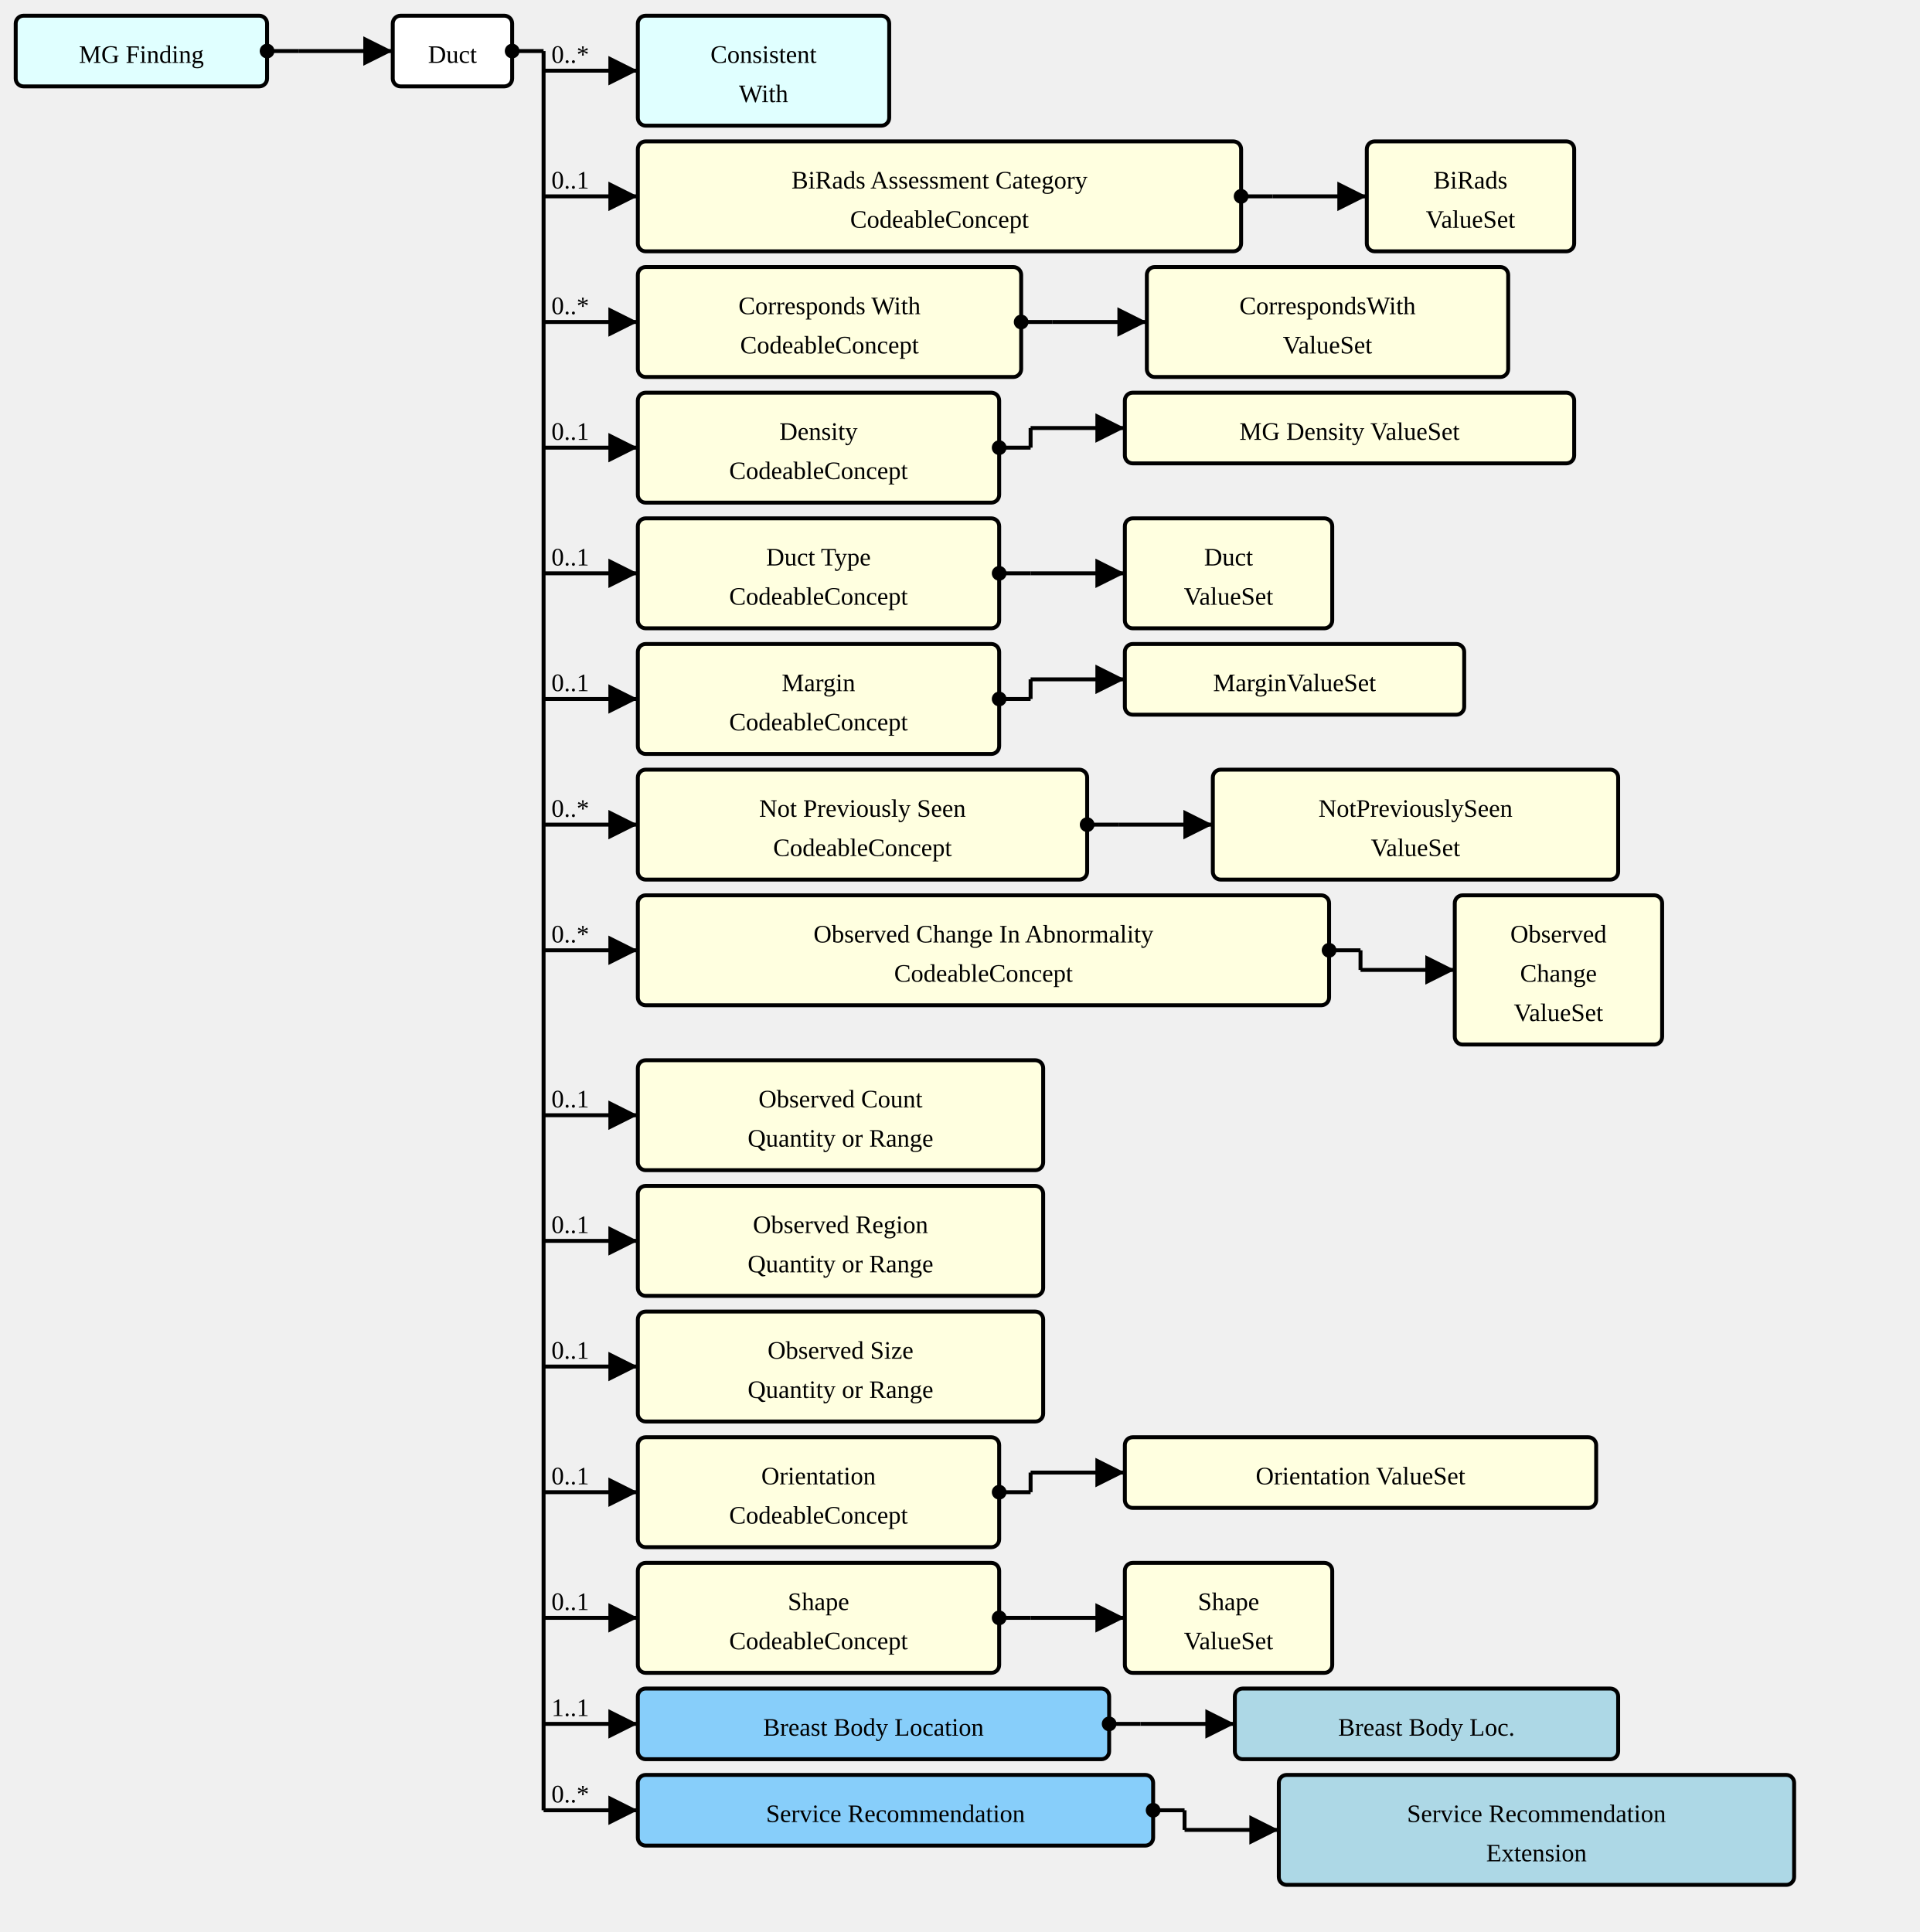
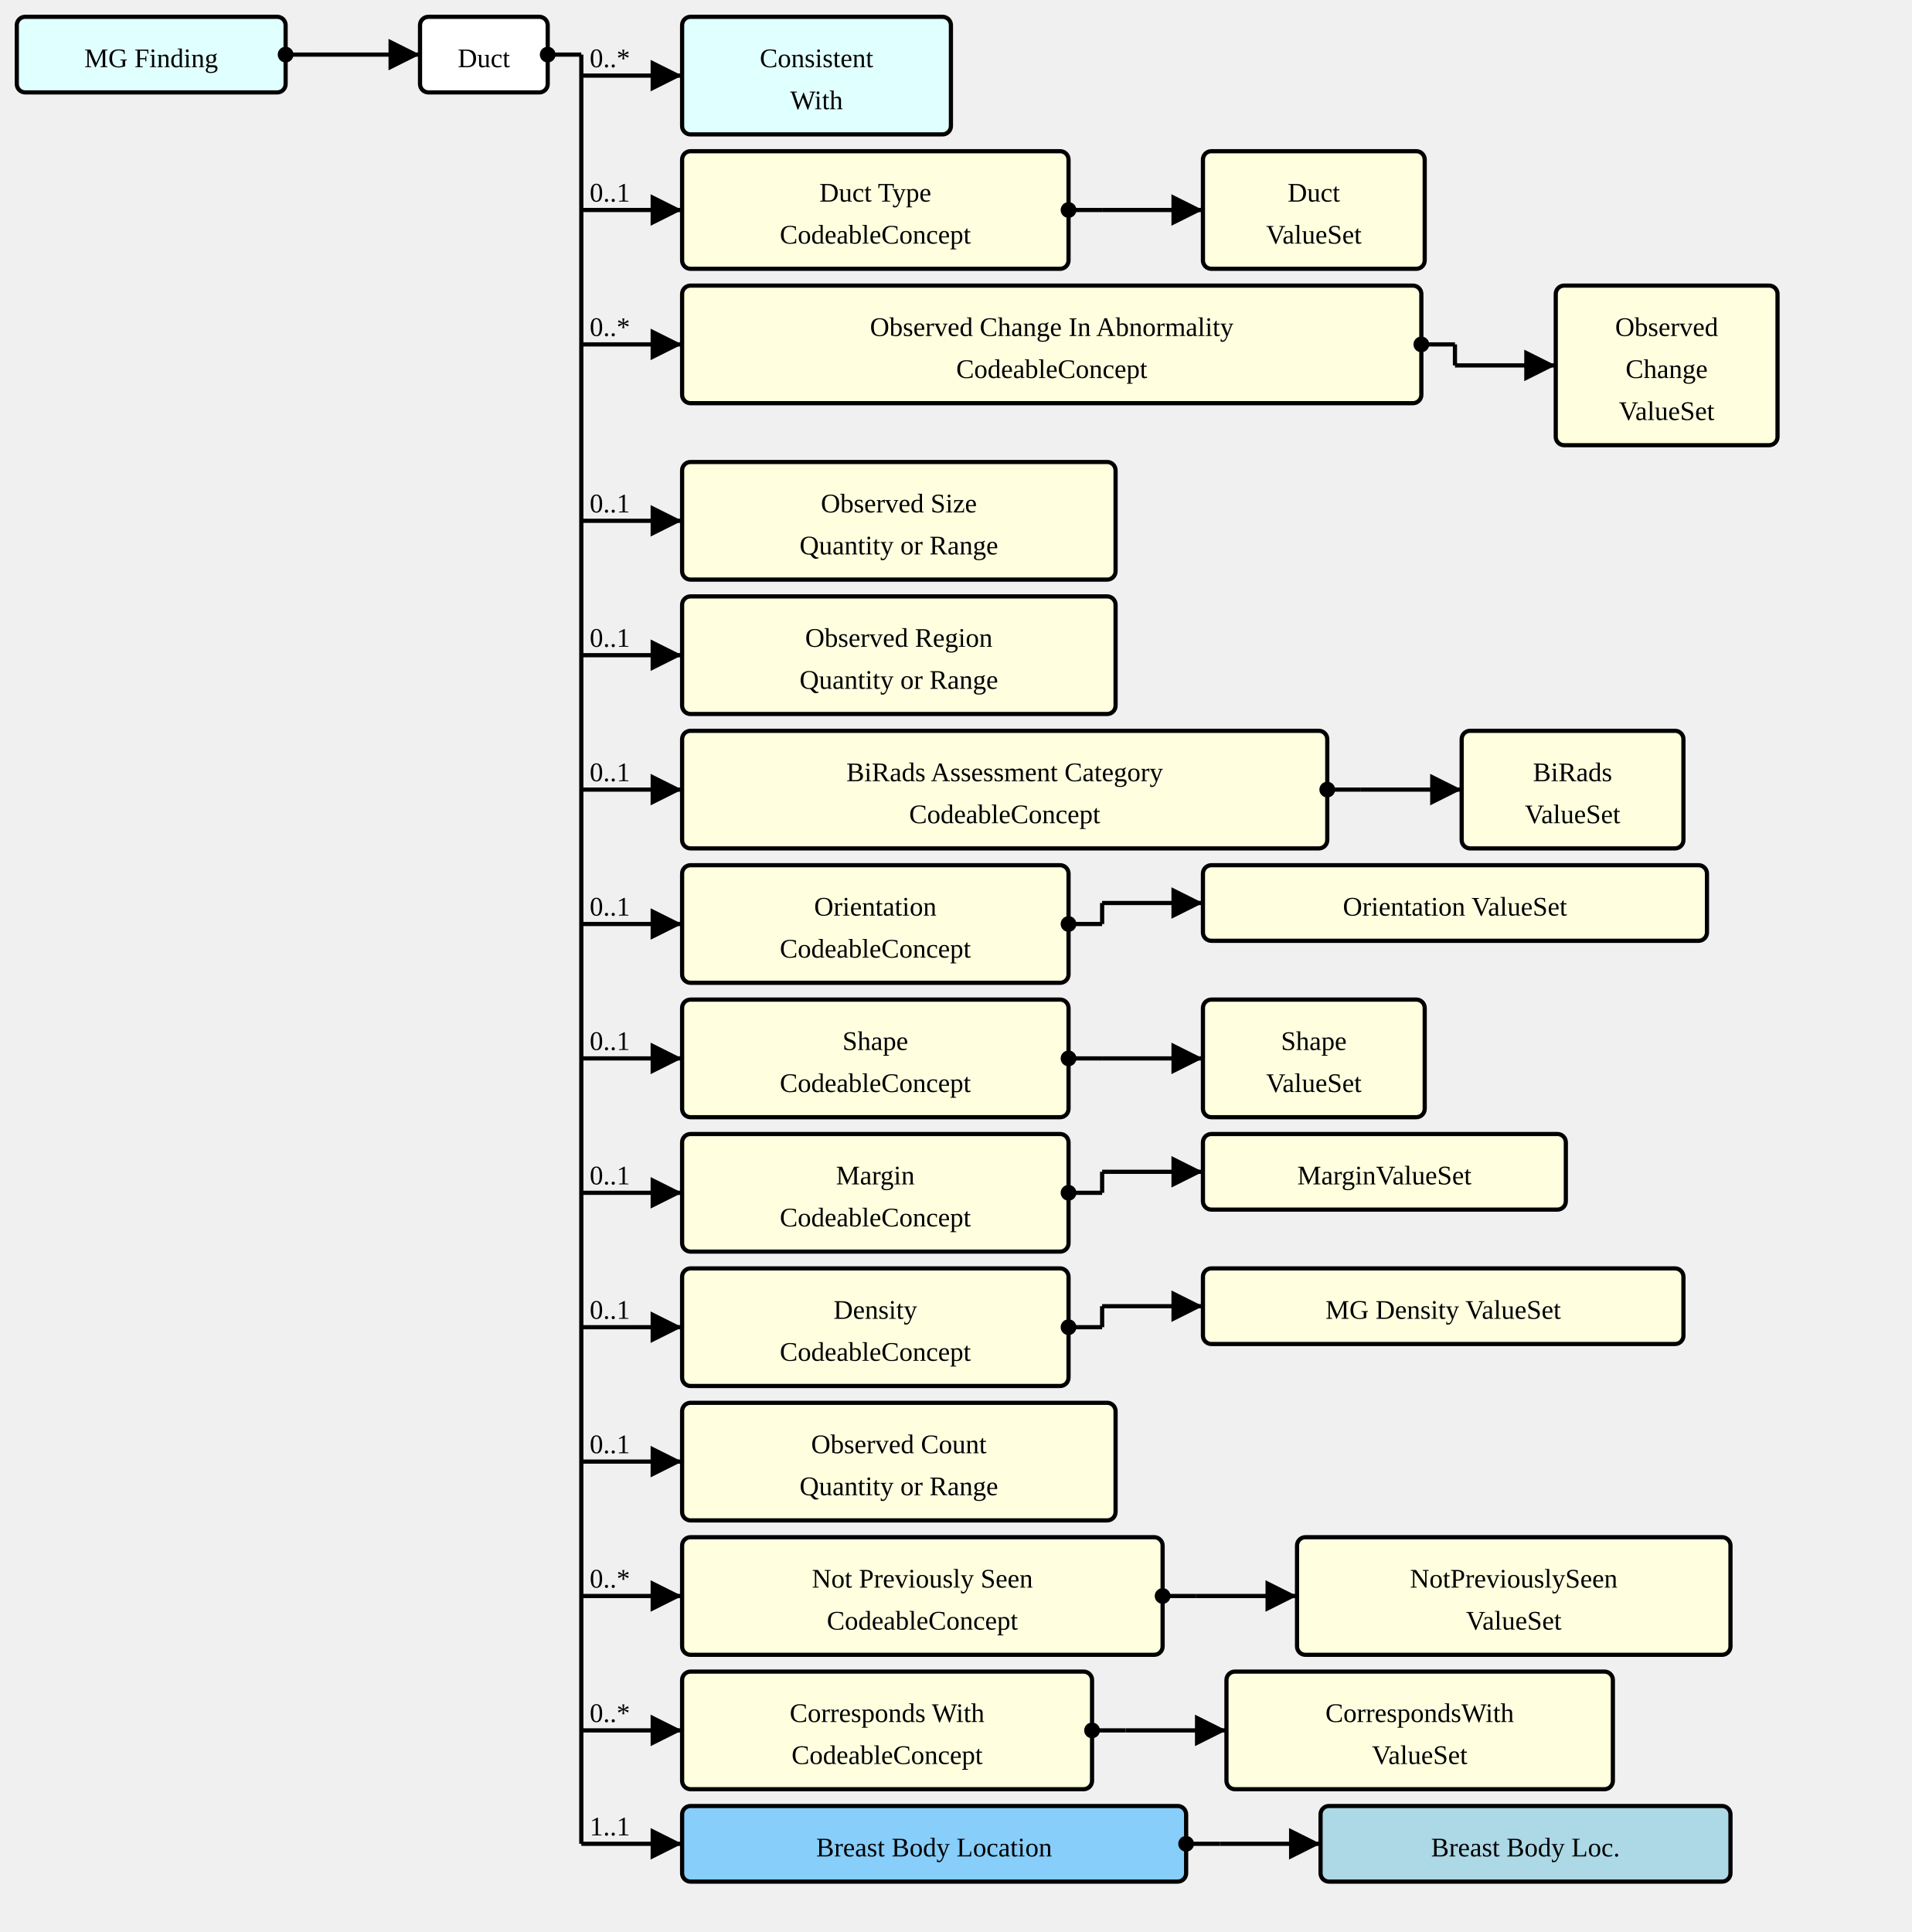
- <svg xmlns="http://www.w3.org/2000/svg" version="1.1" width="916.5" height="922.5">
+ <svg xmlns="http://www.w3.org/2000/svg" version="1.1" width="853.5" height="862.5">
  <defs>
    <marker id="arrowStart" markerWidth="3.75" markerHeight="3.75" markerUnits="px" refX="1.875" refY="1.875">
      <circle fill="Black" stroke-width="0" cx="1.875" cy="1.875" r="1.875" />
    </marker>
    <marker id="arrowEnd" markerWidth="7.5" markerHeight="7.5" markerUnits="px" refX="7.5" refY="3.75">
      <polygon fill="Black" stroke-width="0" points="0 0 7.5 3.75 0 7.5" />
    </marker>
  </defs>
  <g>
    <g transform="translate(7.5 7.5)">
      <rect fill="LightCyan" stroke="Black" stroke-width="1.875" x="0" y="0" width="120" height="33.75" rx="3.75" ry="3.75" />
      <a href="./StructureDefinition-MGFinding.html" target="_top">
        <text x="60" y="22.5" text-anchor="middle">MG Finding</text>
      </a>
    </g>
    <line stroke="Black" stroke-width="1.875" marker-end="url(#arrowEnd)" x1="142.5" y1="24.375" x2="187.5" y2="24.375" />
    <text x="146.25" y="20.625" text-anchor="left" />
    <line stroke="Black" stroke-width="1.875" marker-start="url(#arrowStart)" x1="127.5" y1="24.375" x2="142.5" y2="24.375" />
    <line stroke="Black" stroke-width="1.875" x1="142.5" y1="24.375" x2="142.5" y2="24.375" />
  </g>
  <g>
    <g transform="translate(187.5 7.5)">
      <rect fill="White" stroke="Black" stroke-width="1.875" x="0" y="0" width="57" height="33.75" rx="3.75" ry="3.75" />
      <text x="28.5" y="22.5" text-anchor="middle">Duct</text>
    </g>
    <line stroke="Black" stroke-width="1.875" marker-end="url(#arrowEnd)" x1="259.5" y1="33.75" x2="304.5" y2="33.75" />
    <text x="263.25" y="30" text-anchor="left">0..*</text>
    <line stroke="Black" stroke-width="1.875" marker-end="url(#arrowEnd)" x1="259.5" y1="93.75" x2="304.5" y2="93.75" />
    <text x="263.25" y="90" text-anchor="left">0..1</text>
    <line stroke="Black" stroke-width="1.875" marker-end="url(#arrowEnd)" x1="259.5" y1="153.75" x2="304.5" y2="153.75" />
    <text x="263.25" y="150" text-anchor="left">0..*</text>
-     <line stroke="Black" stroke-width="1.875" marker-end="url(#arrowEnd)" x1="259.5" y1="213.75" x2="304.5" y2="213.75" />
-     <text x="263.25" y="210" text-anchor="left">0..1</text>
-     <line stroke="Black" stroke-width="1.875" marker-end="url(#arrowEnd)" x1="259.5" y1="273.75" x2="304.5" y2="273.75" />
-     <text x="263.25" y="270" text-anchor="left">0..1</text>
-     <line stroke="Black" stroke-width="1.875" marker-end="url(#arrowEnd)" x1="259.5" y1="333.75" x2="304.5" y2="333.75" />
-     <text x="263.25" y="330" text-anchor="left">0..1</text>
-     <line stroke="Black" stroke-width="1.875" marker-end="url(#arrowEnd)" x1="259.5" y1="393.75" x2="304.5" y2="393.75" />
-     <text x="263.25" y="390" text-anchor="left">0..*</text>
-     <line stroke="Black" stroke-width="1.875" marker-end="url(#arrowEnd)" x1="259.5" y1="453.75" x2="304.5" y2="453.75" />
-     <text x="263.25" y="450" text-anchor="left">0..*</text>
+     <line stroke="Black" stroke-width="1.875" marker-end="url(#arrowEnd)" x1="259.5" y1="232.5" x2="304.5" y2="232.5" />
+     <text x="263.25" y="228.75" text-anchor="left">0..1</text>
+     <line stroke="Black" stroke-width="1.875" marker-end="url(#arrowEnd)" x1="259.5" y1="292.5" x2="304.5" y2="292.5" />
+     <text x="263.25" y="288.75" text-anchor="left">0..1</text>
+     <line stroke="Black" stroke-width="1.875" marker-end="url(#arrowEnd)" x1="259.5" y1="352.5" x2="304.5" y2="352.5" />
+     <text x="263.25" y="348.75" text-anchor="left">0..1</text>
+     <line stroke="Black" stroke-width="1.875" marker-end="url(#arrowEnd)" x1="259.5" y1="412.5" x2="304.5" y2="412.5" />
+     <text x="263.25" y="408.75" text-anchor="left">0..1</text>
+     <line stroke="Black" stroke-width="1.875" marker-end="url(#arrowEnd)" x1="259.5" y1="472.5" x2="304.5" y2="472.5" />
+     <text x="263.25" y="468.75" text-anchor="left">0..1</text>
    <line stroke="Black" stroke-width="1.875" marker-end="url(#arrowEnd)" x1="259.5" y1="532.5" x2="304.5" y2="532.5" />
    <text x="263.25" y="528.75" text-anchor="left">0..1</text>
    <line stroke="Black" stroke-width="1.875" marker-end="url(#arrowEnd)" x1="259.5" y1="592.5" x2="304.5" y2="592.5" />
    <text x="263.25" y="588.75" text-anchor="left">0..1</text>
    <line stroke="Black" stroke-width="1.875" marker-end="url(#arrowEnd)" x1="259.5" y1="652.5" x2="304.5" y2="652.5" />
    <text x="263.25" y="648.75" text-anchor="left">0..1</text>
    <line stroke="Black" stroke-width="1.875" marker-end="url(#arrowEnd)" x1="259.5" y1="712.5" x2="304.5" y2="712.5" />
-     <text x="263.25" y="708.75" text-anchor="left">0..1</text>
+     <text x="263.25" y="708.75" text-anchor="left">0..*</text>
    <line stroke="Black" stroke-width="1.875" marker-end="url(#arrowEnd)" x1="259.5" y1="772.5" x2="304.5" y2="772.5" />
-     <text x="263.25" y="768.75" text-anchor="left">0..1</text>
+     <text x="263.25" y="768.75" text-anchor="left">0..*</text>
    <line stroke="Black" stroke-width="1.875" marker-end="url(#arrowEnd)" x1="259.5" y1="823.125" x2="304.5" y2="823.125" />
    <text x="263.25" y="819.375" text-anchor="left">1..1</text>
-     <line stroke="Black" stroke-width="1.875" marker-end="url(#arrowEnd)" x1="259.5" y1="864.375" x2="304.5" y2="864.375" />
-     <text x="263.25" y="860.625" text-anchor="left">0..*</text>
    <line stroke="Black" stroke-width="1.875" marker-start="url(#arrowStart)" x1="244.5" y1="24.375" x2="259.5" y2="24.375" />
-     <line stroke="Black" stroke-width="1.875" x1="259.5" y1="24.375" x2="259.5" y2="864.375" />
+     <line stroke="Black" stroke-width="1.875" x1="259.5" y1="24.375" x2="259.5" y2="823.125" />
  </g>
  <g>
    <g transform="translate(304.5 7.5)">
      <rect fill="LightCyan" stroke="Black" stroke-width="1.875" x="0" y="0" width="120" height="52.5" rx="3.75" ry="3.75" />
      <a href="./StructureDefinition-ConsistentWith.html" target="_top">
        <text x="60" y="22.5" text-anchor="middle">Consistent</text>
      </a>
      <a href="./StructureDefinition-ConsistentWith.html" target="_top">
        <text x="60" y="41.25" text-anchor="middle">With</text>
      </a>
    </g>
  </g>
  <g>
    <g transform="translate(304.5 67.5)">
+       <a href="StructureDefinition-AbnormalityDuct-definitions.html#Observation.component:ductType" target="_top">
+         <rect fill="LightYellow" stroke="Black" stroke-width="1.875" x="0" y="0" width="172.5" height="52.5" rx="3.75" ry="3.75" />
+       </a>
+       <a href="StructureDefinition-AbnormalityDuct-definitions.html#Observation.component:ductType" target="_top">
+         <text x="86.25" y="22.5" text-anchor="middle">Duct Type</text>
+       </a>
+       <a href="StructureDefinition-AbnormalityDuct-definitions.html#Observation.component:ductType" target="_top">
+         <text x="86.25" y="41.25" text-anchor="middle">CodeableConcept</text>
+       </a>
+     </g>
+     <line stroke="Black" stroke-width="1.875" marker-end="url(#arrowEnd)" x1="492" y1="93.75" x2="537" y2="93.75" />
+     <line stroke="Black" stroke-width="1.875" marker-start="url(#arrowStart)" x1="477" y1="93.75" x2="492" y2="93.75" />
+     <line stroke="Black" stroke-width="1.875" x1="492" y1="93.75" x2="492" y2="93.75" />
+   </g>
+   <g>
+     <g transform="translate(537 67.5)">
+       <rect fill="LightYellow" stroke="Black" stroke-width="1.875" x="0" y="0" width="99" height="52.5" rx="3.75" ry="3.75" />
+       <a href="./ValueSet-AbnormalityDuctTypeVS.html" target="_top">
+         <text x="49.5" y="22.5" text-anchor="middle">Duct</text>
+       </a>
+       <a href="./ValueSet-AbnormalityDuctTypeVS.html" target="_top">
+         <text x="49.5" y="41.25" text-anchor="middle">ValueSet</text>
+       </a>
+     </g>
+   </g>
+   <g>
+     <g transform="translate(304.5 127.5)">
+       <a href="StructureDefinition-AbnormalityDuct-definitions.html#Observation.component:observedChanges" target="_top">
+         <rect fill="LightYellow" stroke="Black" stroke-width="1.875" x="0" y="0" width="330" height="52.5" rx="3.75" ry="3.75" />
+       </a>
+       <a href="StructureDefinition-AbnormalityDuct-definitions.html#Observation.component:observedChanges" target="_top">
+         <text x="165" y="22.5" text-anchor="middle">Observed Change In Abnormality</text>
+       </a>
+       <a href="StructureDefinition-AbnormalityDuct-definitions.html#Observation.component:observedChanges" target="_top">
+         <text x="165" y="41.25" text-anchor="middle">CodeableConcept</text>
+       </a>
+     </g>
+     <line stroke="Black" stroke-width="1.875" marker-end="url(#arrowEnd)" x1="649.5" y1="163.125" x2="694.5" y2="163.125" />
+     <line stroke="Black" stroke-width="1.875" marker-start="url(#arrowStart)" x1="634.5" y1="153.75" x2="649.5" y2="153.75" />
+     <line stroke="Black" stroke-width="1.875" x1="649.5" y1="153.75" x2="649.5" y2="163.125" />
+   </g>
+   <g>
+     <g transform="translate(694.5 127.5)">
+       <rect fill="LightYellow" stroke="Black" stroke-width="1.875" x="0" y="0" width="99" height="71.25" rx="3.75" ry="3.75" />
+       <a href="./ValueSet-ObservedChangesVS.html" target="_top">
+         <text x="49.5" y="22.5" text-anchor="middle">Observed</text>
+       </a>
+       <a href="./ValueSet-ObservedChangesVS.html" target="_top">
+         <text x="49.5" y="41.25" text-anchor="middle">Change</text>
+       </a>
+       <a href="./ValueSet-ObservedChangesVS.html" target="_top">
+         <text x="49.5" y="60" text-anchor="middle">ValueSet</text>
+       </a>
+     </g>
+   </g>
+   <g>
+     <g transform="translate(304.5 206.25)">
+       <a href="StructureDefinition-AbnormalityDuct-definitions.html#Observation.component:observedSize" target="_top">
+         <rect fill="LightYellow" stroke="Black" stroke-width="1.875" x="0" y="0" width="193.5" height="52.5" rx="3.75" ry="3.75" />
+       </a>
+       <a href="StructureDefinition-AbnormalityDuct-definitions.html#Observation.component:observedSize" target="_top">
+         <text x="96.75" y="22.5" text-anchor="middle">Observed Size</text>
+       </a>
+       <a href="StructureDefinition-AbnormalityDuct-definitions.html#Observation.component:observedSize" target="_top">
+         <text x="96.75" y="41.25" text-anchor="middle">Quantity or Range</text>
+       </a>
+     </g>
+   </g>
+   <g>
+     <g transform="translate(304.5 266.25)">
+       <a href="StructureDefinition-AbnormalityDuct-definitions.html#Observation.component:observedRegion" target="_top">
+         <rect fill="LightYellow" stroke="Black" stroke-width="1.875" x="0" y="0" width="193.5" height="52.5" rx="3.75" ry="3.75" />
+       </a>
+       <a href="StructureDefinition-AbnormalityDuct-definitions.html#Observation.component:observedRegion" target="_top">
+         <text x="96.75" y="22.5" text-anchor="middle">Observed Region</text>
+       </a>
+       <a href="StructureDefinition-AbnormalityDuct-definitions.html#Observation.component:observedRegion" target="_top">
+         <text x="96.75" y="41.25" text-anchor="middle">Quantity or Range</text>
+       </a>
+     </g>
+   </g>
+   <g>
+     <g transform="translate(304.5 326.25)">
      <a href="StructureDefinition-AbnormalityDuct-definitions.html#Observation.component:biRadsAssessmentCategory" target="_top">
        <rect fill="LightYellow" stroke="Black" stroke-width="1.875" x="0" y="0" width="288" height="52.5" rx="3.75" ry="3.75" />
      </a>
      <a href="StructureDefinition-AbnormalityDuct-definitions.html#Observation.component:biRadsAssessmentCategory" target="_top">
        <text x="144" y="22.5" text-anchor="middle">BiRads Assessment Category</text>
      </a>
      <a href="StructureDefinition-AbnormalityDuct-definitions.html#Observation.component:biRadsAssessmentCategory" target="_top">
        <text x="144" y="41.25" text-anchor="middle">CodeableConcept</text>
      </a>
    </g>
-     <line stroke="Black" stroke-width="1.875" marker-end="url(#arrowEnd)" x1="607.5" y1="93.75" x2="652.5" y2="93.75" />
-     <line stroke="Black" stroke-width="1.875" marker-start="url(#arrowStart)" x1="592.5" y1="93.75" x2="607.5" y2="93.75" />
-     <line stroke="Black" stroke-width="1.875" x1="607.5" y1="93.75" x2="607.5" y2="93.75" />
-   </g>
-   <g>
-     <g transform="translate(652.5 67.5)">
+     <line stroke="Black" stroke-width="1.875" marker-end="url(#arrowEnd)" x1="607.5" y1="352.5" x2="652.5" y2="352.5" />
+     <line stroke="Black" stroke-width="1.875" marker-start="url(#arrowStart)" x1="592.5" y1="352.5" x2="607.5" y2="352.5" />
+     <line stroke="Black" stroke-width="1.875" x1="607.5" y1="352.5" x2="607.5" y2="352.5" />
+   </g>
+   <g>
+     <g transform="translate(652.5 326.25)">
      <rect fill="LightYellow" stroke="Black" stroke-width="1.875" x="0" y="0" width="99" height="52.5" rx="3.75" ry="3.75" />
      <a href="./ValueSet-BiRadsAssessmentCategoriesVS.html" target="_top">
        <text x="49.5" y="22.5" text-anchor="middle">BiRads</text>
      </a>
      <a href="./ValueSet-BiRadsAssessmentCategoriesVS.html" target="_top">
        <text x="49.5" y="41.25" text-anchor="middle">ValueSet</text>
      </a>
    </g>
  </g>
  <g>
-     <g transform="translate(304.5 127.5)">
+     <g transform="translate(304.5 386.25)">
+       <a href="StructureDefinition-AbnormalityDuct-definitions.html#Observation.component:orientation" target="_top">
+         <rect fill="LightYellow" stroke="Black" stroke-width="1.875" x="0" y="0" width="172.5" height="52.5" rx="3.75" ry="3.75" />
+       </a>
+       <a href="StructureDefinition-AbnormalityDuct-definitions.html#Observation.component:orientation" target="_top">
+         <text x="86.25" y="22.5" text-anchor="middle">Orientation</text>
+       </a>
+       <a href="StructureDefinition-AbnormalityDuct-definitions.html#Observation.component:orientation" target="_top">
+         <text x="86.25" y="41.25" text-anchor="middle">CodeableConcept</text>
+       </a>
+     </g>
+     <line stroke="Black" stroke-width="1.875" marker-end="url(#arrowEnd)" x1="492" y1="403.125" x2="537" y2="403.125" />
+     <line stroke="Black" stroke-width="1.875" marker-start="url(#arrowStart)" x1="477" y1="412.5" x2="492" y2="412.5" />
+     <line stroke="Black" stroke-width="1.875" x1="492" y1="403.125" x2="492" y2="412.5" />
+   </g>
+   <g>
+     <g transform="translate(537 386.25)">
+       <rect fill="LightYellow" stroke="Black" stroke-width="1.875" x="0" y="0" width="225" height="33.75" rx="3.75" ry="3.75" />
+       <a href="./ValueSet-OrientationVS.html" target="_top">
+         <text x="112.5" y="22.5" text-anchor="middle">Orientation ValueSet</text>
+       </a>
+     </g>
+   </g>
+   <g>
+     <g transform="translate(304.5 446.25)">
+       <a href="StructureDefinition-AbnormalityDuct-definitions.html#Observation.component:shape" target="_top">
+         <rect fill="LightYellow" stroke="Black" stroke-width="1.875" x="0" y="0" width="172.5" height="52.5" rx="3.75" ry="3.75" />
+       </a>
+       <a href="StructureDefinition-AbnormalityDuct-definitions.html#Observation.component:shape" target="_top">
+         <text x="86.25" y="22.5" text-anchor="middle">Shape</text>
+       </a>
+       <a href="StructureDefinition-AbnormalityDuct-definitions.html#Observation.component:shape" target="_top">
+         <text x="86.25" y="41.25" text-anchor="middle">CodeableConcept</text>
+       </a>
+     </g>
+     <line stroke="Black" stroke-width="1.875" marker-end="url(#arrowEnd)" x1="492" y1="472.5" x2="537" y2="472.5" />
+     <line stroke="Black" stroke-width="1.875" marker-start="url(#arrowStart)" x1="477" y1="472.5" x2="492" y2="472.5" />
+     <line stroke="Black" stroke-width="1.875" x1="492" y1="472.5" x2="492" y2="472.5" />
+   </g>
+   <g>
+     <g transform="translate(537 446.25)">
+       <rect fill="LightYellow" stroke="Black" stroke-width="1.875" x="0" y="0" width="99" height="52.5" rx="3.75" ry="3.75" />
+       <a href="./ValueSet-ShapeVS.html" target="_top">
+         <text x="49.5" y="22.5" text-anchor="middle">Shape</text>
+       </a>
+       <a href="./ValueSet-ShapeVS.html" target="_top">
+         <text x="49.5" y="41.25" text-anchor="middle">ValueSet</text>
+       </a>
+     </g>
+   </g>
+   <g>
+     <g transform="translate(304.5 506.25)">
+       <a href="StructureDefinition-AbnormalityDuct-definitions.html#Observation.component:margin" target="_top">
+         <rect fill="LightYellow" stroke="Black" stroke-width="1.875" x="0" y="0" width="172.5" height="52.5" rx="3.75" ry="3.75" />
+       </a>
+       <a href="StructureDefinition-AbnormalityDuct-definitions.html#Observation.component:margin" target="_top">
+         <text x="86.25" y="22.5" text-anchor="middle">Margin</text>
+       </a>
+       <a href="StructureDefinition-AbnormalityDuct-definitions.html#Observation.component:margin" target="_top">
+         <text x="86.25" y="41.25" text-anchor="middle">CodeableConcept</text>
+       </a>
+     </g>
+     <line stroke="Black" stroke-width="1.875" marker-end="url(#arrowEnd)" x1="492" y1="523.125" x2="537" y2="523.125" />
+     <line stroke="Black" stroke-width="1.875" marker-start="url(#arrowStart)" x1="477" y1="532.5" x2="492" y2="532.5" />
+     <line stroke="Black" stroke-width="1.875" x1="492" y1="523.125" x2="492" y2="532.5" />
+   </g>
+   <g>
+     <g transform="translate(537 506.25)">
+       <rect fill="LightYellow" stroke="Black" stroke-width="1.875" x="0" y="0" width="162" height="33.75" rx="3.75" ry="3.75" />
+       <a href="./ValueSet-MarginVS.html" target="_top">
+         <text x="81" y="22.5" text-anchor="middle">MarginValueSet</text>
+       </a>
+     </g>
+   </g>
+   <g>
+     <g transform="translate(304.5 566.25)">
+       <a href="StructureDefinition-AbnormalityDuct-definitions.html#Observation.component:mgDensity" target="_top">
+         <rect fill="LightYellow" stroke="Black" stroke-width="1.875" x="0" y="0" width="172.5" height="52.5" rx="3.75" ry="3.75" />
+       </a>
+       <a href="StructureDefinition-AbnormalityDuct-definitions.html#Observation.component:mgDensity" target="_top">
+         <text x="86.25" y="22.5" text-anchor="middle">Density</text>
+       </a>
+       <a href="StructureDefinition-AbnormalityDuct-definitions.html#Observation.component:mgDensity" target="_top">
+         <text x="86.25" y="41.25" text-anchor="middle">CodeableConcept</text>
+       </a>
+     </g>
+     <line stroke="Black" stroke-width="1.875" marker-end="url(#arrowEnd)" x1="492" y1="583.125" x2="537" y2="583.125" />
+     <line stroke="Black" stroke-width="1.875" marker-start="url(#arrowStart)" x1="477" y1="592.5" x2="492" y2="592.5" />
+     <line stroke="Black" stroke-width="1.875" x1="492" y1="583.125" x2="492" y2="592.5" />
+   </g>
+   <g>
+     <g transform="translate(537 566.25)">
+       <rect fill="LightYellow" stroke="Black" stroke-width="1.875" x="0" y="0" width="214.5" height="33.75" rx="3.75" ry="3.75" />
+       <a href="./ValueSet-MGDensityVS.html" target="_top">
+         <text x="107.25" y="22.5" text-anchor="middle">MG Density ValueSet</text>
+       </a>
+     </g>
+   </g>
+   <g>
+     <g transform="translate(304.5 626.25)">
+       <a href="StructureDefinition-AbnormalityDuct-definitions.html#Observation.component:observedCount" target="_top">
+         <rect fill="LightYellow" stroke="Black" stroke-width="1.875" x="0" y="0" width="193.5" height="52.5" rx="3.75" ry="3.75" />
+       </a>
+       <a href="StructureDefinition-AbnormalityDuct-definitions.html#Observation.component:observedCount" target="_top">
+         <text x="96.75" y="22.5" text-anchor="middle">Observed Count</text>
+       </a>
+       <a href="StructureDefinition-AbnormalityDuct-definitions.html#Observation.component:observedCount" target="_top">
+         <text x="96.75" y="41.25" text-anchor="middle">Quantity or Range</text>
+       </a>
+     </g>
+   </g>
+   <g>
+     <g transform="translate(304.5 686.25)">
+       <a href="StructureDefinition-AbnormalityDuct-definitions.html#Observation.component:notPreviouslySeen" target="_top">
+         <rect fill="LightYellow" stroke="Black" stroke-width="1.875" x="0" y="0" width="214.5" height="52.5" rx="3.75" ry="3.75" />
+       </a>
+       <a href="StructureDefinition-AbnormalityDuct-definitions.html#Observation.component:notPreviouslySeen" target="_top">
+         <text x="107.25" y="22.5" text-anchor="middle">Not Previously Seen</text>
+       </a>
+       <a href="StructureDefinition-AbnormalityDuct-definitions.html#Observation.component:notPreviouslySeen" target="_top">
+         <text x="107.25" y="41.25" text-anchor="middle">CodeableConcept</text>
+       </a>
+     </g>
+     <line stroke="Black" stroke-width="1.875" marker-end="url(#arrowEnd)" x1="534" y1="712.5" x2="579" y2="712.5" />
+     <line stroke="Black" stroke-width="1.875" marker-start="url(#arrowStart)" x1="519" y1="712.5" x2="534" y2="712.5" />
+     <line stroke="Black" stroke-width="1.875" x1="534" y1="712.5" x2="534" y2="712.5" />
+   </g>
+   <g>
+     <g transform="translate(579 686.25)">
+       <rect fill="LightYellow" stroke="Black" stroke-width="1.875" x="0" y="0" width="193.5" height="52.5" rx="3.75" ry="3.75" />
+       <a href="./ValueSet-NotPreviouslySeenVS.html" target="_top">
+         <text x="96.75" y="22.5" text-anchor="middle">NotPreviouslySeen</text>
+       </a>
+       <a href="./ValueSet-NotPreviouslySeenVS.html" target="_top">
+         <text x="96.75" y="41.25" text-anchor="middle">ValueSet</text>
+       </a>
+     </g>
+   </g>
+   <g>
+     <g transform="translate(304.5 746.25)">
      <a href="StructureDefinition-AbnormalityDuct-definitions.html#Observation.component:correspondsWith" target="_top">
        <rect fill="LightYellow" stroke="Black" stroke-width="1.875" x="0" y="0" width="183" height="52.5" rx="3.75" ry="3.75" />
      </a>
      <a href="StructureDefinition-AbnormalityDuct-definitions.html#Observation.component:correspondsWith" target="_top">
        <text x="91.5" y="22.5" text-anchor="middle">Corresponds With</text>
      </a>
      <a href="StructureDefinition-AbnormalityDuct-definitions.html#Observation.component:correspondsWith" target="_top">
        <text x="91.5" y="41.25" text-anchor="middle">CodeableConcept</text>
      </a>
    </g>
-     <line stroke="Black" stroke-width="1.875" marker-end="url(#arrowEnd)" x1="502.5" y1="153.75" x2="547.5" y2="153.75" />
-     <line stroke="Black" stroke-width="1.875" marker-start="url(#arrowStart)" x1="487.5" y1="153.75" x2="502.5" y2="153.75" />
-     <line stroke="Black" stroke-width="1.875" x1="502.5" y1="153.75" x2="502.5" y2="153.75" />
-   </g>
-   <g>
-     <g transform="translate(547.5 127.5)">
+     <line stroke="Black" stroke-width="1.875" marker-end="url(#arrowEnd)" x1="502.5" y1="772.5" x2="547.5" y2="772.5" />
+     <line stroke="Black" stroke-width="1.875" marker-start="url(#arrowStart)" x1="487.5" y1="772.5" x2="502.5" y2="772.5" />
+     <line stroke="Black" stroke-width="1.875" x1="502.5" y1="772.5" x2="502.5" y2="772.5" />
+   </g>
+   <g>
+     <g transform="translate(547.5 746.25)">
      <rect fill="LightYellow" stroke="Black" stroke-width="1.875" x="0" y="0" width="172.5" height="52.5" rx="3.75" ry="3.75" />
      <a href="./ValueSet-CorrespondsWithVS.html" target="_top">
        <text x="86.25" y="22.5" text-anchor="middle">CorrespondsWith</text>
      </a>
      <a href="./ValueSet-CorrespondsWithVS.html" target="_top">
        <text x="86.25" y="41.25" text-anchor="middle">ValueSet</text>
-       </a>
-     </g>
-   </g>
-   <g>
-     <g transform="translate(304.5 187.5)">
-       <a href="StructureDefinition-AbnormalityDuct-definitions.html#Observation.component:mgDensity" target="_top">
-         <rect fill="LightYellow" stroke="Black" stroke-width="1.875" x="0" y="0" width="172.5" height="52.5" rx="3.75" ry="3.75" />
-       </a>
-       <a href="StructureDefinition-AbnormalityDuct-definitions.html#Observation.component:mgDensity" target="_top">
-         <text x="86.25" y="22.5" text-anchor="middle">Density</text>
-       </a>
-       <a href="StructureDefinition-AbnormalityDuct-definitions.html#Observation.component:mgDensity" target="_top">
-         <text x="86.25" y="41.25" text-anchor="middle">CodeableConcept</text>
-       </a>
-     </g>
-     <line stroke="Black" stroke-width="1.875" marker-end="url(#arrowEnd)" x1="492" y1="204.375" x2="537" y2="204.375" />
-     <line stroke="Black" stroke-width="1.875" marker-start="url(#arrowStart)" x1="477" y1="213.75" x2="492" y2="213.75" />
-     <line stroke="Black" stroke-width="1.875" x1="492" y1="204.375" x2="492" y2="213.75" />
-   </g>
-   <g>
-     <g transform="translate(537 187.5)">
-       <rect fill="LightYellow" stroke="Black" stroke-width="1.875" x="0" y="0" width="214.5" height="33.75" rx="3.75" ry="3.75" />
-       <a href="./ValueSet-MGDensityVS.html" target="_top">
-         <text x="107.25" y="22.5" text-anchor="middle">MG Density ValueSet</text>
-       </a>
-     </g>
-   </g>
-   <g>
-     <g transform="translate(304.5 247.5)">
-       <a href="StructureDefinition-AbnormalityDuct-definitions.html#Observation.component:ductType" target="_top">
-         <rect fill="LightYellow" stroke="Black" stroke-width="1.875" x="0" y="0" width="172.5" height="52.5" rx="3.75" ry="3.75" />
-       </a>
-       <a href="StructureDefinition-AbnormalityDuct-definitions.html#Observation.component:ductType" target="_top">
-         <text x="86.25" y="22.5" text-anchor="middle">Duct Type</text>
-       </a>
-       <a href="StructureDefinition-AbnormalityDuct-definitions.html#Observation.component:ductType" target="_top">
-         <text x="86.25" y="41.25" text-anchor="middle">CodeableConcept</text>
-       </a>
-     </g>
-     <line stroke="Black" stroke-width="1.875" marker-end="url(#arrowEnd)" x1="492" y1="273.75" x2="537" y2="273.75" />
-     <line stroke="Black" stroke-width="1.875" marker-start="url(#arrowStart)" x1="477" y1="273.75" x2="492" y2="273.75" />
-     <line stroke="Black" stroke-width="1.875" x1="492" y1="273.75" x2="492" y2="273.75" />
-   </g>
-   <g>
-     <g transform="translate(537 247.5)">
-       <rect fill="LightYellow" stroke="Black" stroke-width="1.875" x="0" y="0" width="99" height="52.5" rx="3.75" ry="3.75" />
-       <a href="./ValueSet-AbnormalityDuctTypeVS.html" target="_top">
-         <text x="49.5" y="22.5" text-anchor="middle">Duct</text>
-       </a>
-       <a href="./ValueSet-AbnormalityDuctTypeVS.html" target="_top">
-         <text x="49.5" y="41.25" text-anchor="middle">ValueSet</text>
-       </a>
-     </g>
-   </g>
-   <g>
-     <g transform="translate(304.5 307.5)">
-       <a href="StructureDefinition-AbnormalityDuct-definitions.html#Observation.component:margin" target="_top">
-         <rect fill="LightYellow" stroke="Black" stroke-width="1.875" x="0" y="0" width="172.5" height="52.5" rx="3.75" ry="3.75" />
-       </a>
-       <a href="StructureDefinition-AbnormalityDuct-definitions.html#Observation.component:margin" target="_top">
-         <text x="86.25" y="22.5" text-anchor="middle">Margin</text>
-       </a>
-       <a href="StructureDefinition-AbnormalityDuct-definitions.html#Observation.component:margin" target="_top">
-         <text x="86.25" y="41.25" text-anchor="middle">CodeableConcept</text>
-       </a>
-     </g>
-     <line stroke="Black" stroke-width="1.875" marker-end="url(#arrowEnd)" x1="492" y1="324.375" x2="537" y2="324.375" />
-     <line stroke="Black" stroke-width="1.875" marker-start="url(#arrowStart)" x1="477" y1="333.75" x2="492" y2="333.75" />
-     <line stroke="Black" stroke-width="1.875" x1="492" y1="324.375" x2="492" y2="333.75" />
-   </g>
-   <g>
-     <g transform="translate(537 307.5)">
-       <rect fill="LightYellow" stroke="Black" stroke-width="1.875" x="0" y="0" width="162" height="33.75" rx="3.75" ry="3.75" />
-       <a href="./ValueSet-MarginVS.html" target="_top">
-         <text x="81" y="22.5" text-anchor="middle">MarginValueSet</text>
-       </a>
-     </g>
-   </g>
-   <g>
-     <g transform="translate(304.5 367.5)">
-       <a href="StructureDefinition-AbnormalityDuct-definitions.html#Observation.component:notPreviouslySeen" target="_top">
-         <rect fill="LightYellow" stroke="Black" stroke-width="1.875" x="0" y="0" width="214.5" height="52.5" rx="3.75" ry="3.75" />
-       </a>
-       <a href="StructureDefinition-AbnormalityDuct-definitions.html#Observation.component:notPreviouslySeen" target="_top">
-         <text x="107.25" y="22.5" text-anchor="middle">Not Previously Seen</text>
-       </a>
-       <a href="StructureDefinition-AbnormalityDuct-definitions.html#Observation.component:notPreviouslySeen" target="_top">
-         <text x="107.25" y="41.25" text-anchor="middle">CodeableConcept</text>
-       </a>
-     </g>
-     <line stroke="Black" stroke-width="1.875" marker-end="url(#arrowEnd)" x1="534" y1="393.75" x2="579" y2="393.75" />
-     <line stroke="Black" stroke-width="1.875" marker-start="url(#arrowStart)" x1="519" y1="393.75" x2="534" y2="393.75" />
-     <line stroke="Black" stroke-width="1.875" x1="534" y1="393.75" x2="534" y2="393.75" />
-   </g>
-   <g>
-     <g transform="translate(579 367.5)">
-       <rect fill="LightYellow" stroke="Black" stroke-width="1.875" x="0" y="0" width="193.5" height="52.5" rx="3.75" ry="3.75" />
-       <a href="./ValueSet-NotPreviouslySeenVS.html" target="_top">
-         <text x="96.75" y="22.5" text-anchor="middle">NotPreviouslySeen</text>
-       </a>
-       <a href="./ValueSet-NotPreviouslySeenVS.html" target="_top">
-         <text x="96.75" y="41.25" text-anchor="middle">ValueSet</text>
-       </a>
-     </g>
-   </g>
-   <g>
-     <g transform="translate(304.5 427.5)">
-       <a href="StructureDefinition-AbnormalityDuct-definitions.html#Observation.component:observedChanges" target="_top">
-         <rect fill="LightYellow" stroke="Black" stroke-width="1.875" x="0" y="0" width="330" height="52.5" rx="3.75" ry="3.75" />
-       </a>
-       <a href="StructureDefinition-AbnormalityDuct-definitions.html#Observation.component:observedChanges" target="_top">
-         <text x="165" y="22.5" text-anchor="middle">Observed Change In Abnormality</text>
-       </a>
-       <a href="StructureDefinition-AbnormalityDuct-definitions.html#Observation.component:observedChanges" target="_top">
-         <text x="165" y="41.25" text-anchor="middle">CodeableConcept</text>
-       </a>
-     </g>
-     <line stroke="Black" stroke-width="1.875" marker-end="url(#arrowEnd)" x1="649.5" y1="463.125" x2="694.5" y2="463.125" />
-     <line stroke="Black" stroke-width="1.875" marker-start="url(#arrowStart)" x1="634.5" y1="453.75" x2="649.5" y2="453.75" />
-     <line stroke="Black" stroke-width="1.875" x1="649.5" y1="453.75" x2="649.5" y2="463.125" />
-   </g>
-   <g>
-     <g transform="translate(694.5 427.5)">
-       <rect fill="LightYellow" stroke="Black" stroke-width="1.875" x="0" y="0" width="99" height="71.25" rx="3.75" ry="3.75" />
-       <a href="./ValueSet-ObservedChangesVS.html" target="_top">
-         <text x="49.5" y="22.5" text-anchor="middle">Observed</text>
-       </a>
-       <a href="./ValueSet-ObservedChangesVS.html" target="_top">
-         <text x="49.5" y="41.25" text-anchor="middle">Change</text>
-       </a>
-       <a href="./ValueSet-ObservedChangesVS.html" target="_top">
-         <text x="49.5" y="60" text-anchor="middle">ValueSet</text>
-       </a>
-     </g>
-   </g>
-   <g>
-     <g transform="translate(304.5 506.25)">
-       <a href="StructureDefinition-AbnormalityDuct-definitions.html#Observation.component:observedCount" target="_top">
-         <rect fill="LightYellow" stroke="Black" stroke-width="1.875" x="0" y="0" width="193.5" height="52.5" rx="3.75" ry="3.75" />
-       </a>
-       <a href="StructureDefinition-AbnormalityDuct-definitions.html#Observation.component:observedCount" target="_top">
-         <text x="96.75" y="22.5" text-anchor="middle">Observed Count</text>
-       </a>
-       <a href="StructureDefinition-AbnormalityDuct-definitions.html#Observation.component:observedCount" target="_top">
-         <text x="96.75" y="41.25" text-anchor="middle">Quantity or Range</text>
-       </a>
-     </g>
-   </g>
-   <g>
-     <g transform="translate(304.5 566.25)">
-       <a href="StructureDefinition-AbnormalityDuct-definitions.html#Observation.component:observedRegion" target="_top">
-         <rect fill="LightYellow" stroke="Black" stroke-width="1.875" x="0" y="0" width="193.5" height="52.5" rx="3.75" ry="3.75" />
-       </a>
-       <a href="StructureDefinition-AbnormalityDuct-definitions.html#Observation.component:observedRegion" target="_top">
-         <text x="96.75" y="22.5" text-anchor="middle">Observed Region</text>
-       </a>
-       <a href="StructureDefinition-AbnormalityDuct-definitions.html#Observation.component:observedRegion" target="_top">
-         <text x="96.75" y="41.25" text-anchor="middle">Quantity or Range</text>
-       </a>
-     </g>
-   </g>
-   <g>
-     <g transform="translate(304.5 626.25)">
-       <a href="StructureDefinition-AbnormalityDuct-definitions.html#Observation.component:observedSize" target="_top">
-         <rect fill="LightYellow" stroke="Black" stroke-width="1.875" x="0" y="0" width="193.5" height="52.5" rx="3.75" ry="3.75" />
-       </a>
-       <a href="StructureDefinition-AbnormalityDuct-definitions.html#Observation.component:observedSize" target="_top">
-         <text x="96.75" y="22.5" text-anchor="middle">Observed Size</text>
-       </a>
-       <a href="StructureDefinition-AbnormalityDuct-definitions.html#Observation.component:observedSize" target="_top">
-         <text x="96.75" y="41.25" text-anchor="middle">Quantity or Range</text>
-       </a>
-     </g>
-   </g>
-   <g>
-     <g transform="translate(304.5 686.25)">
-       <a href="StructureDefinition-AbnormalityDuct-definitions.html#Observation.component:orientation" target="_top">
-         <rect fill="LightYellow" stroke="Black" stroke-width="1.875" x="0" y="0" width="172.5" height="52.5" rx="3.75" ry="3.75" />
-       </a>
-       <a href="StructureDefinition-AbnormalityDuct-definitions.html#Observation.component:orientation" target="_top">
-         <text x="86.25" y="22.5" text-anchor="middle">Orientation</text>
-       </a>
-       <a href="StructureDefinition-AbnormalityDuct-definitions.html#Observation.component:orientation" target="_top">
-         <text x="86.25" y="41.25" text-anchor="middle">CodeableConcept</text>
-       </a>
-     </g>
-     <line stroke="Black" stroke-width="1.875" marker-end="url(#arrowEnd)" x1="492" y1="703.125" x2="537" y2="703.125" />
-     <line stroke="Black" stroke-width="1.875" marker-start="url(#arrowStart)" x1="477" y1="712.5" x2="492" y2="712.5" />
-     <line stroke="Black" stroke-width="1.875" x1="492" y1="703.125" x2="492" y2="712.5" />
-   </g>
-   <g>
-     <g transform="translate(537 686.25)">
-       <rect fill="LightYellow" stroke="Black" stroke-width="1.875" x="0" y="0" width="225" height="33.75" rx="3.75" ry="3.75" />
-       <a href="./ValueSet-OrientationVS.html" target="_top">
-         <text x="112.5" y="22.5" text-anchor="middle">Orientation ValueSet</text>
-       </a>
-     </g>
-   </g>
-   <g>
-     <g transform="translate(304.5 746.25)">
-       <a href="StructureDefinition-AbnormalityDuct-definitions.html#Observation.component:shape" target="_top">
-         <rect fill="LightYellow" stroke="Black" stroke-width="1.875" x="0" y="0" width="172.5" height="52.5" rx="3.75" ry="3.75" />
-       </a>
-       <a href="StructureDefinition-AbnormalityDuct-definitions.html#Observation.component:shape" target="_top">
-         <text x="86.25" y="22.5" text-anchor="middle">Shape</text>
-       </a>
-       <a href="StructureDefinition-AbnormalityDuct-definitions.html#Observation.component:shape" target="_top">
-         <text x="86.25" y="41.25" text-anchor="middle">CodeableConcept</text>
-       </a>
-     </g>
-     <line stroke="Black" stroke-width="1.875" marker-end="url(#arrowEnd)" x1="492" y1="772.5" x2="537" y2="772.5" />
-     <line stroke="Black" stroke-width="1.875" marker-start="url(#arrowStart)" x1="477" y1="772.5" x2="492" y2="772.5" />
-     <line stroke="Black" stroke-width="1.875" x1="492" y1="772.5" x2="492" y2="772.5" />
-   </g>
-   <g>
-     <g transform="translate(537 746.25)">
-       <rect fill="LightYellow" stroke="Black" stroke-width="1.875" x="0" y="0" width="99" height="52.5" rx="3.75" ry="3.75" />
-       <a href="./ValueSet-ShapeVS.html" target="_top">
-         <text x="49.5" y="22.5" text-anchor="middle">Shape</text>
-       </a>
-       <a href="./ValueSet-ShapeVS.html" target="_top">
-         <text x="49.5" y="41.25" text-anchor="middle">ValueSet</text>
      </a>
    </g>
  </g>
  <g>
    <g transform="translate(304.5 806.25)">
      <a href="StructureDefinition-AbnormalityDuct-definitions.html#Observation.bodySite.extension:breastBodyLocation" target="_top">
        <rect fill="LightSkyBlue" stroke="Black" stroke-width="1.875" x="0" y="0" width="225" height="33.75" rx="3.75" ry="3.75" />
      </a>
      <a href="StructureDefinition-AbnormalityDuct-definitions.html#Observation.bodySite.extension:breastBodyLocation" target="_top">
        <text x="112.5" y="22.5" text-anchor="middle">Breast Body Location</text>
      </a>
    </g>
    <line stroke="Black" stroke-width="1.875" marker-end="url(#arrowEnd)" x1="544.5" y1="823.125" x2="589.5" y2="823.125" />
    <line stroke="Black" stroke-width="1.875" marker-start="url(#arrowStart)" x1="529.5" y1="823.125" x2="544.5" y2="823.125" />
    <line stroke="Black" stroke-width="1.875" x1="544.5" y1="823.125" x2="544.5" y2="823.125" />
  </g>
  <g>
    <g transform="translate(589.5 806.25)">
      <rect fill="LightBlue" stroke="Black" stroke-width="1.875" x="0" y="0" width="183" height="33.75" rx="3.75" ry="3.75" />
      <a href="./StructureDefinition-BreastBodyLocationExtension.html" target="_top">
        <text x="91.5" y="22.5" text-anchor="middle">Breast Body Loc.</text>
      </a>
    </g>
  </g>
-   <g>
-     <g transform="translate(304.5 847.5)">
-       <a href="StructureDefinition-AbnormalityDuct-definitions.html#Observation.extension:serviceRecommendation" target="_top">
-         <rect fill="LightSkyBlue" stroke="Black" stroke-width="1.875" x="0" y="0" width="246" height="33.75" rx="3.75" ry="3.75" />
-       </a>
-       <a href="StructureDefinition-AbnormalityDuct-definitions.html#Observation.extension:serviceRecommendation" target="_top">
-         <text x="123" y="22.5" text-anchor="middle">Service Recommendation</text>
-       </a>
-     </g>
-     <line stroke="Black" stroke-width="1.875" marker-end="url(#arrowEnd)" x1="565.5" y1="873.75" x2="610.5" y2="873.75" />
-     <line stroke="Black" stroke-width="1.875" marker-start="url(#arrowStart)" x1="550.5" y1="864.375" x2="565.5" y2="864.375" />
-     <line stroke="Black" stroke-width="1.875" x1="565.5" y1="864.375" x2="565.5" y2="873.75" />
-   </g>
-   <g>
-     <g transform="translate(610.4999 847.5)">
-       <rect fill="LightBlue" stroke="Black" stroke-width="1.875" x="0" y="0" width="246" height="52.5" rx="3.75" ry="3.75" />
-       <a href="./StructureDefinition-ServiceRecommendationExtension.html" target="_top">
-         <text x="123" y="22.5" text-anchor="middle">Service Recommendation</text>
-       </a>
-       <a href="./StructureDefinition-ServiceRecommendationExtension.html" target="_top">
-         <text x="123" y="41.25" text-anchor="middle">Extension</text>
-       </a>
-     </g>
-   </g>
</svg>
